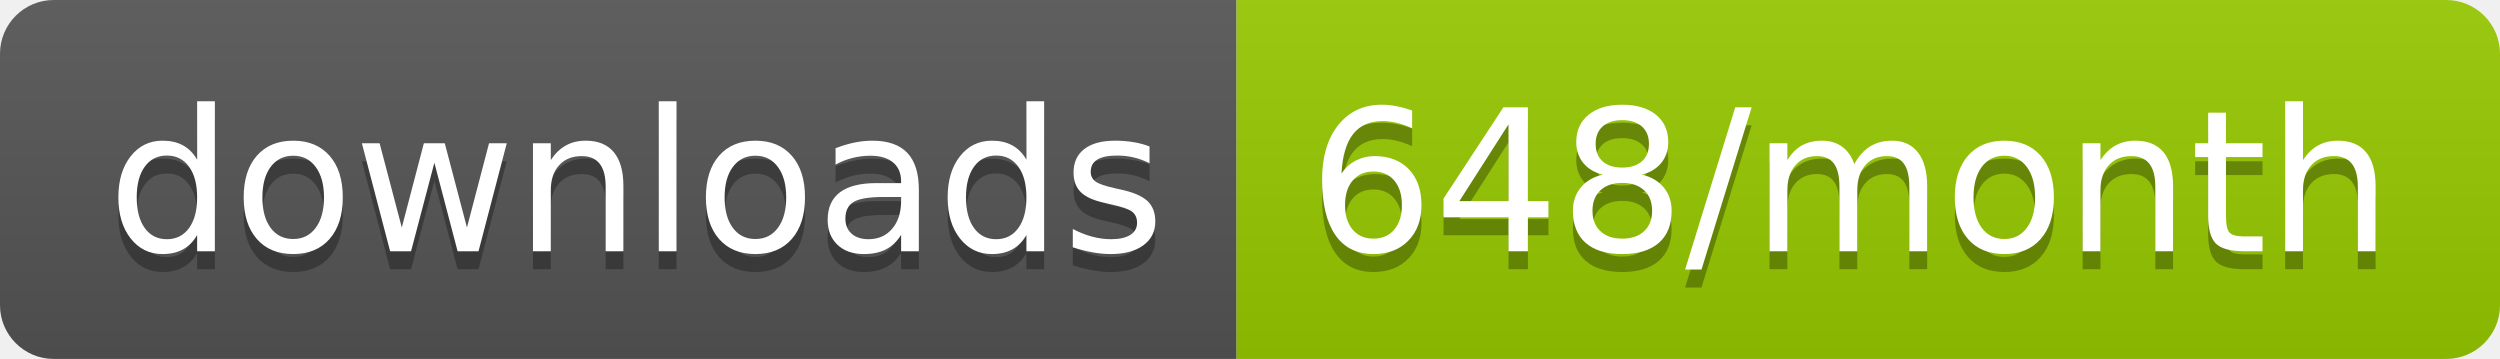
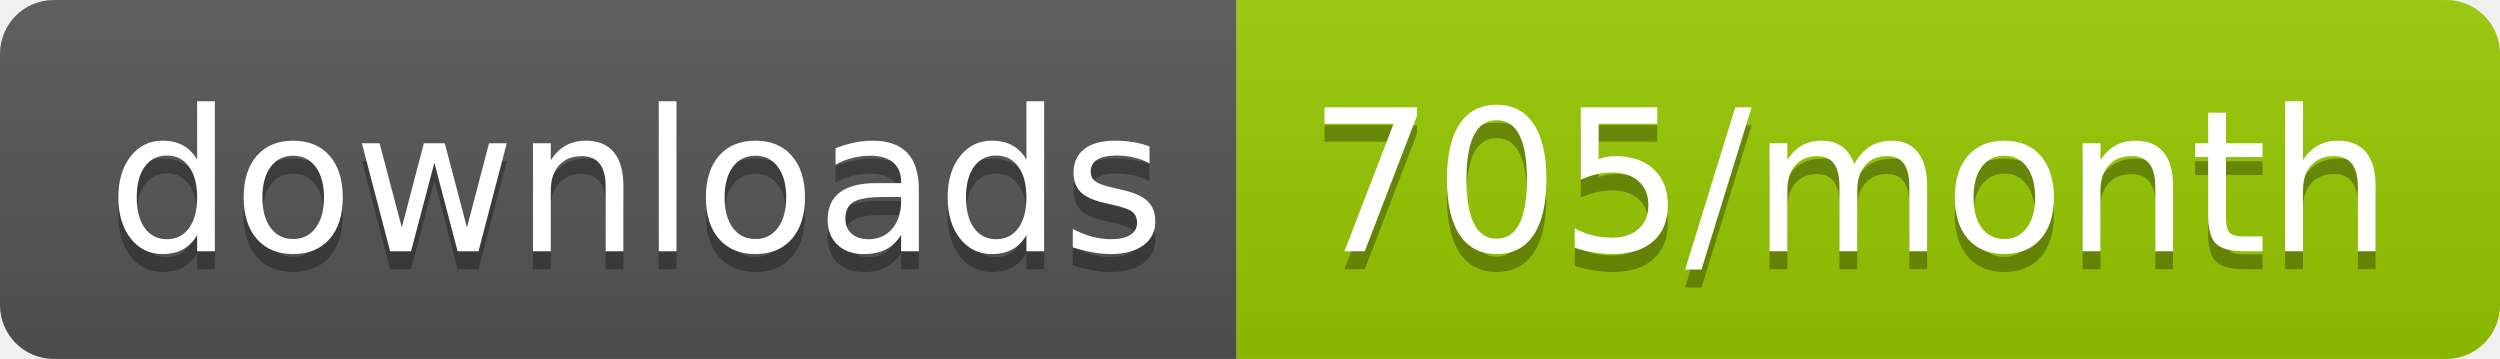
<svg xmlns="http://www.w3.org/2000/svg" width="139.3" height="20">
  <linearGradient id="smooth" x2="0" y2="100%">
    <stop offset="0" stop-color="#bbb" stop-opacity=".1" />
    <stop offset="1" stop-opacity=".1" />
  </linearGradient>
  <clipPath id="round">
    <rect width="139.3" height="20" rx="3" fill="#fff" />
  </clipPath>
  <g clip-path="url(#round)">
    <rect width="68.9" height="20" fill="#555" />
    <rect x="68.9" width="70.4" height="20" fill="#97CA00" />
    <rect width="139.3" height="20" fill="url(#smooth)" />
  </g>
  <g fill="#fff" text-anchor="middle" font-family="DejaVu Sans,Verdana,Geneva,sans-serif" font-size="110">
    <text x="354.5" y="150" fill="#010101" fill-opacity=".3" transform="scale(0.1)" textLength="589.0" lengthAdjust="spacing">downloads</text>
    <text x="354.5" y="140" transform="scale(0.1)" textLength="589.0" lengthAdjust="spacing">downloads</text>
-     <text x="1031.0" y="150" fill="#010101" fill-opacity=".3" transform="scale(0.1)" textLength="604.0" lengthAdjust="spacing">648/month</text>
-     <text x="1031.0" y="140" transform="scale(0.1)" textLength="604.0" lengthAdjust="spacing">648/month</text>
+     <text x="1031.0" y="150" fill="#010101" fill-opacity=".3" transform="scale(0.1)" textLength="604.0" lengthAdjust="spacing">705/month</text>
+     <text x="1031.0" y="140" transform="scale(0.1)" textLength="604.0" lengthAdjust="spacing">705/month</text>
  </g>
</svg>
